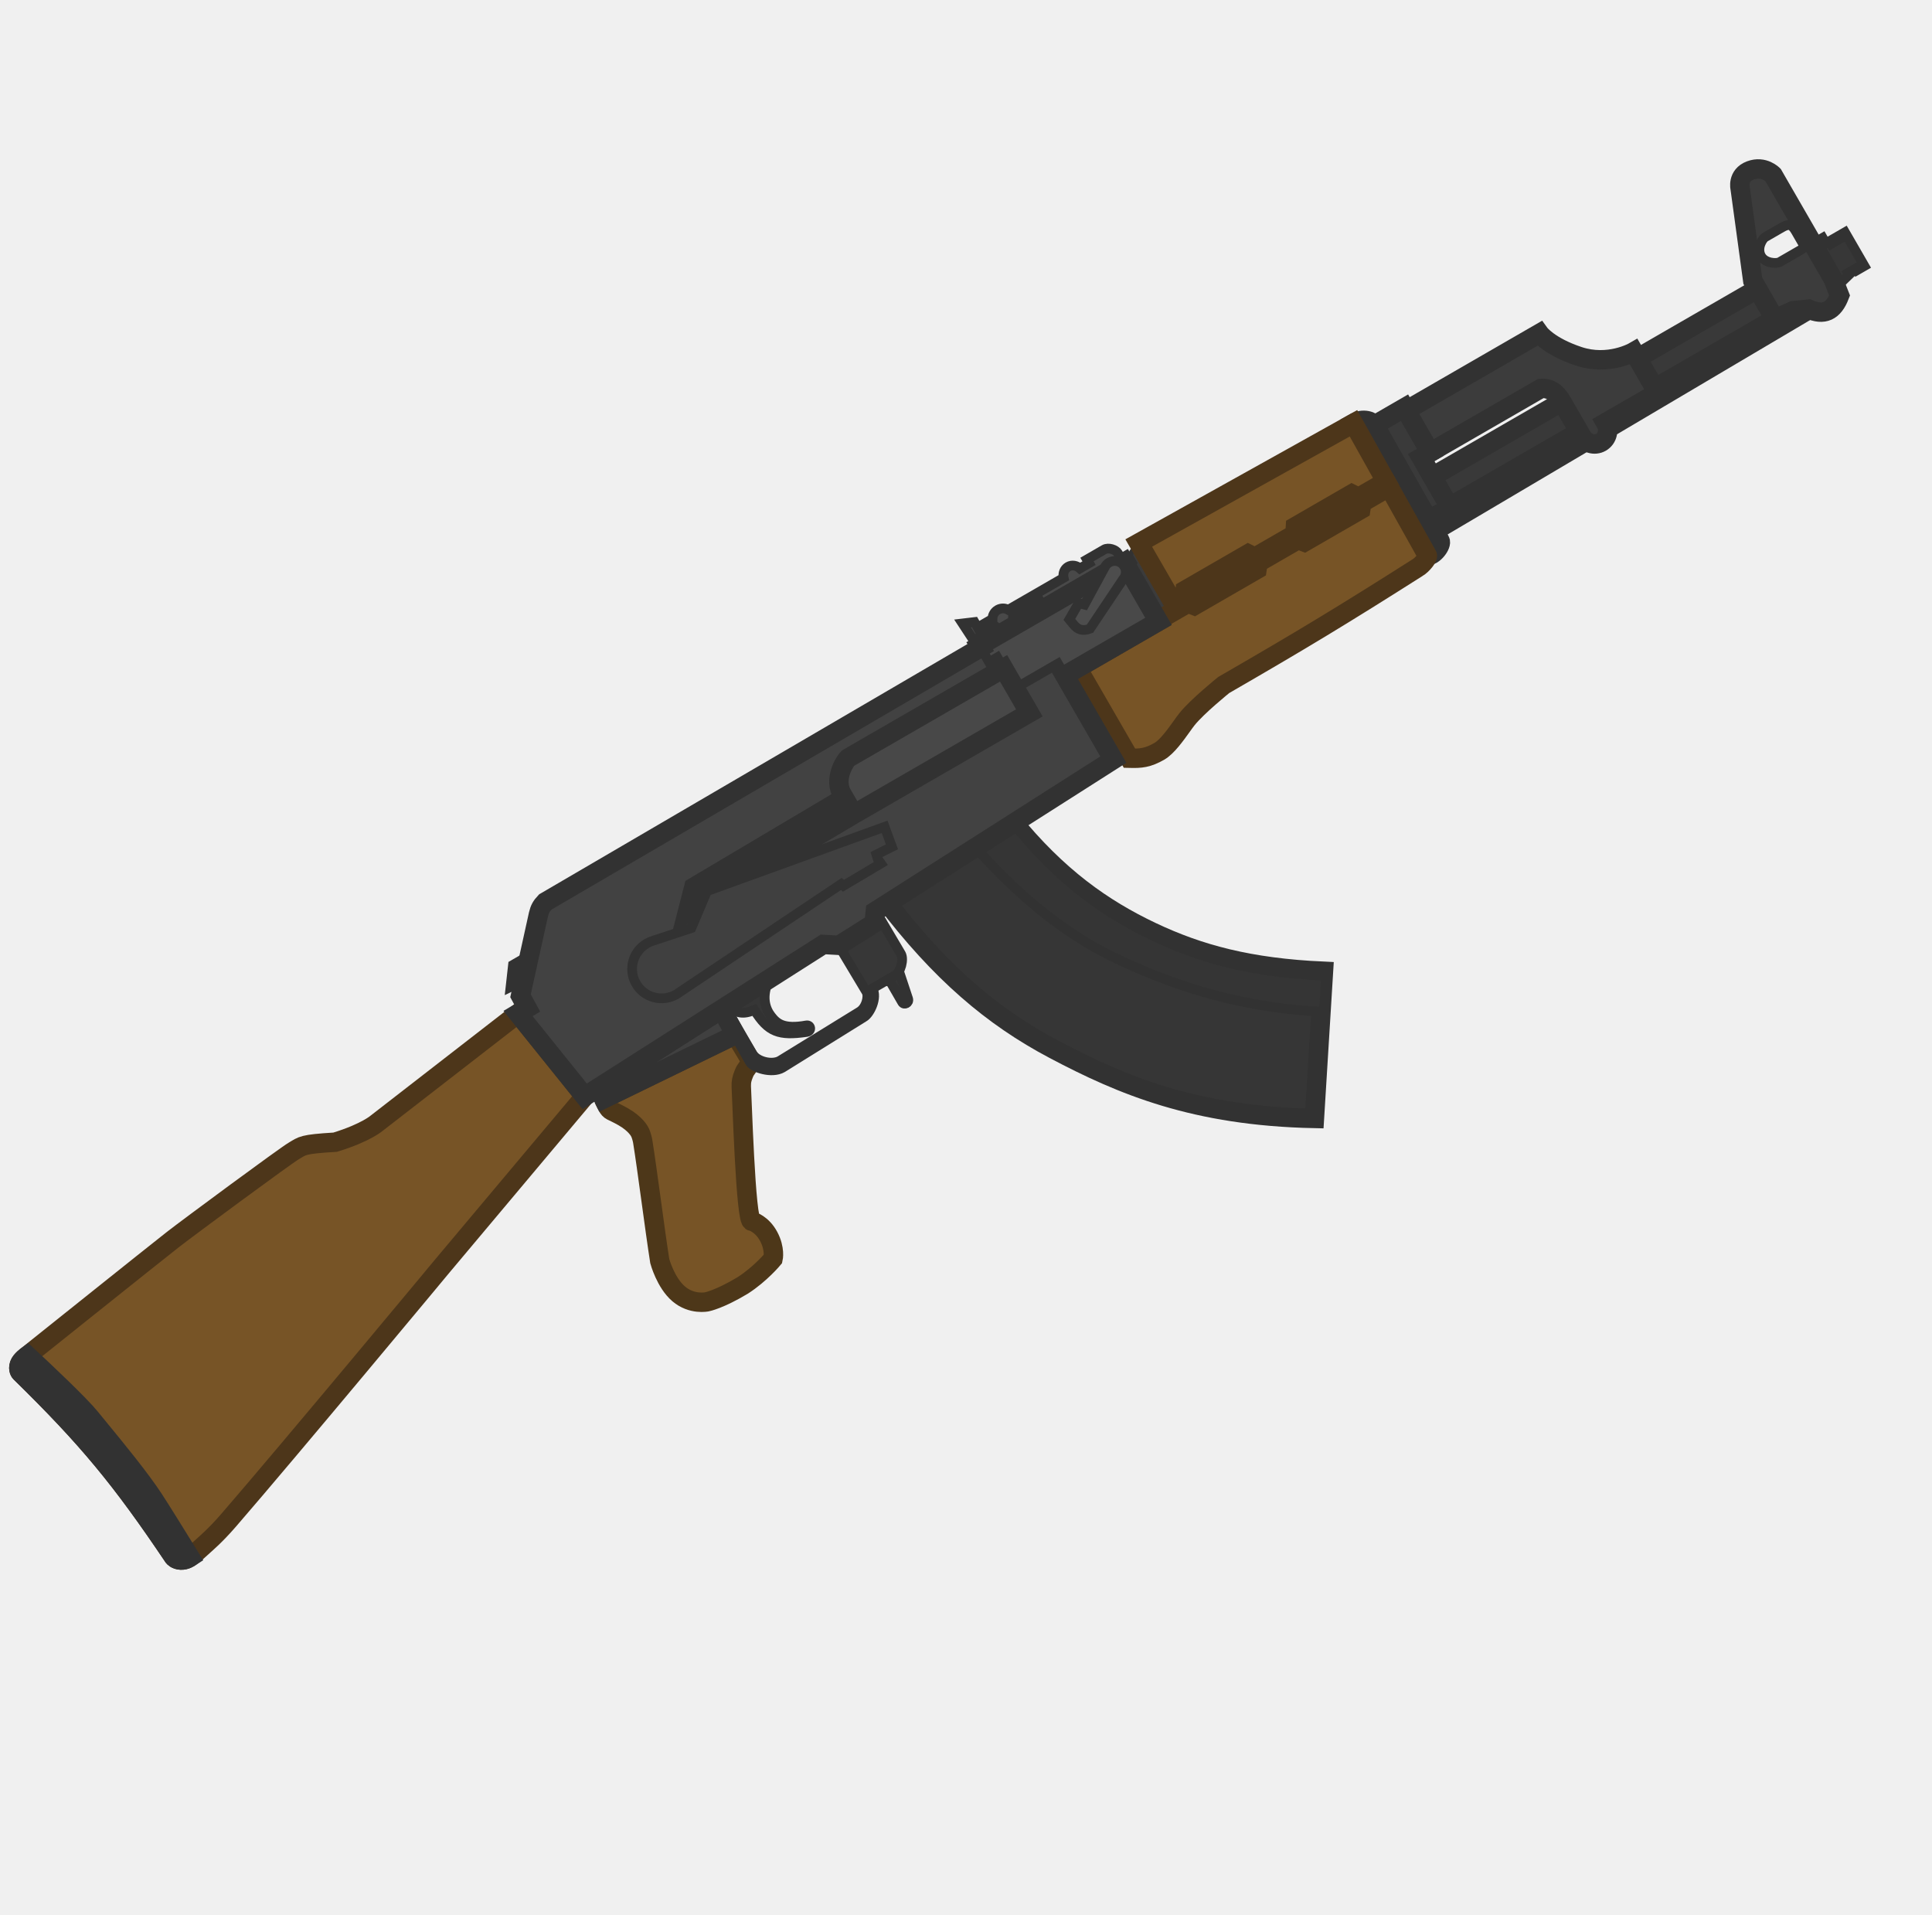
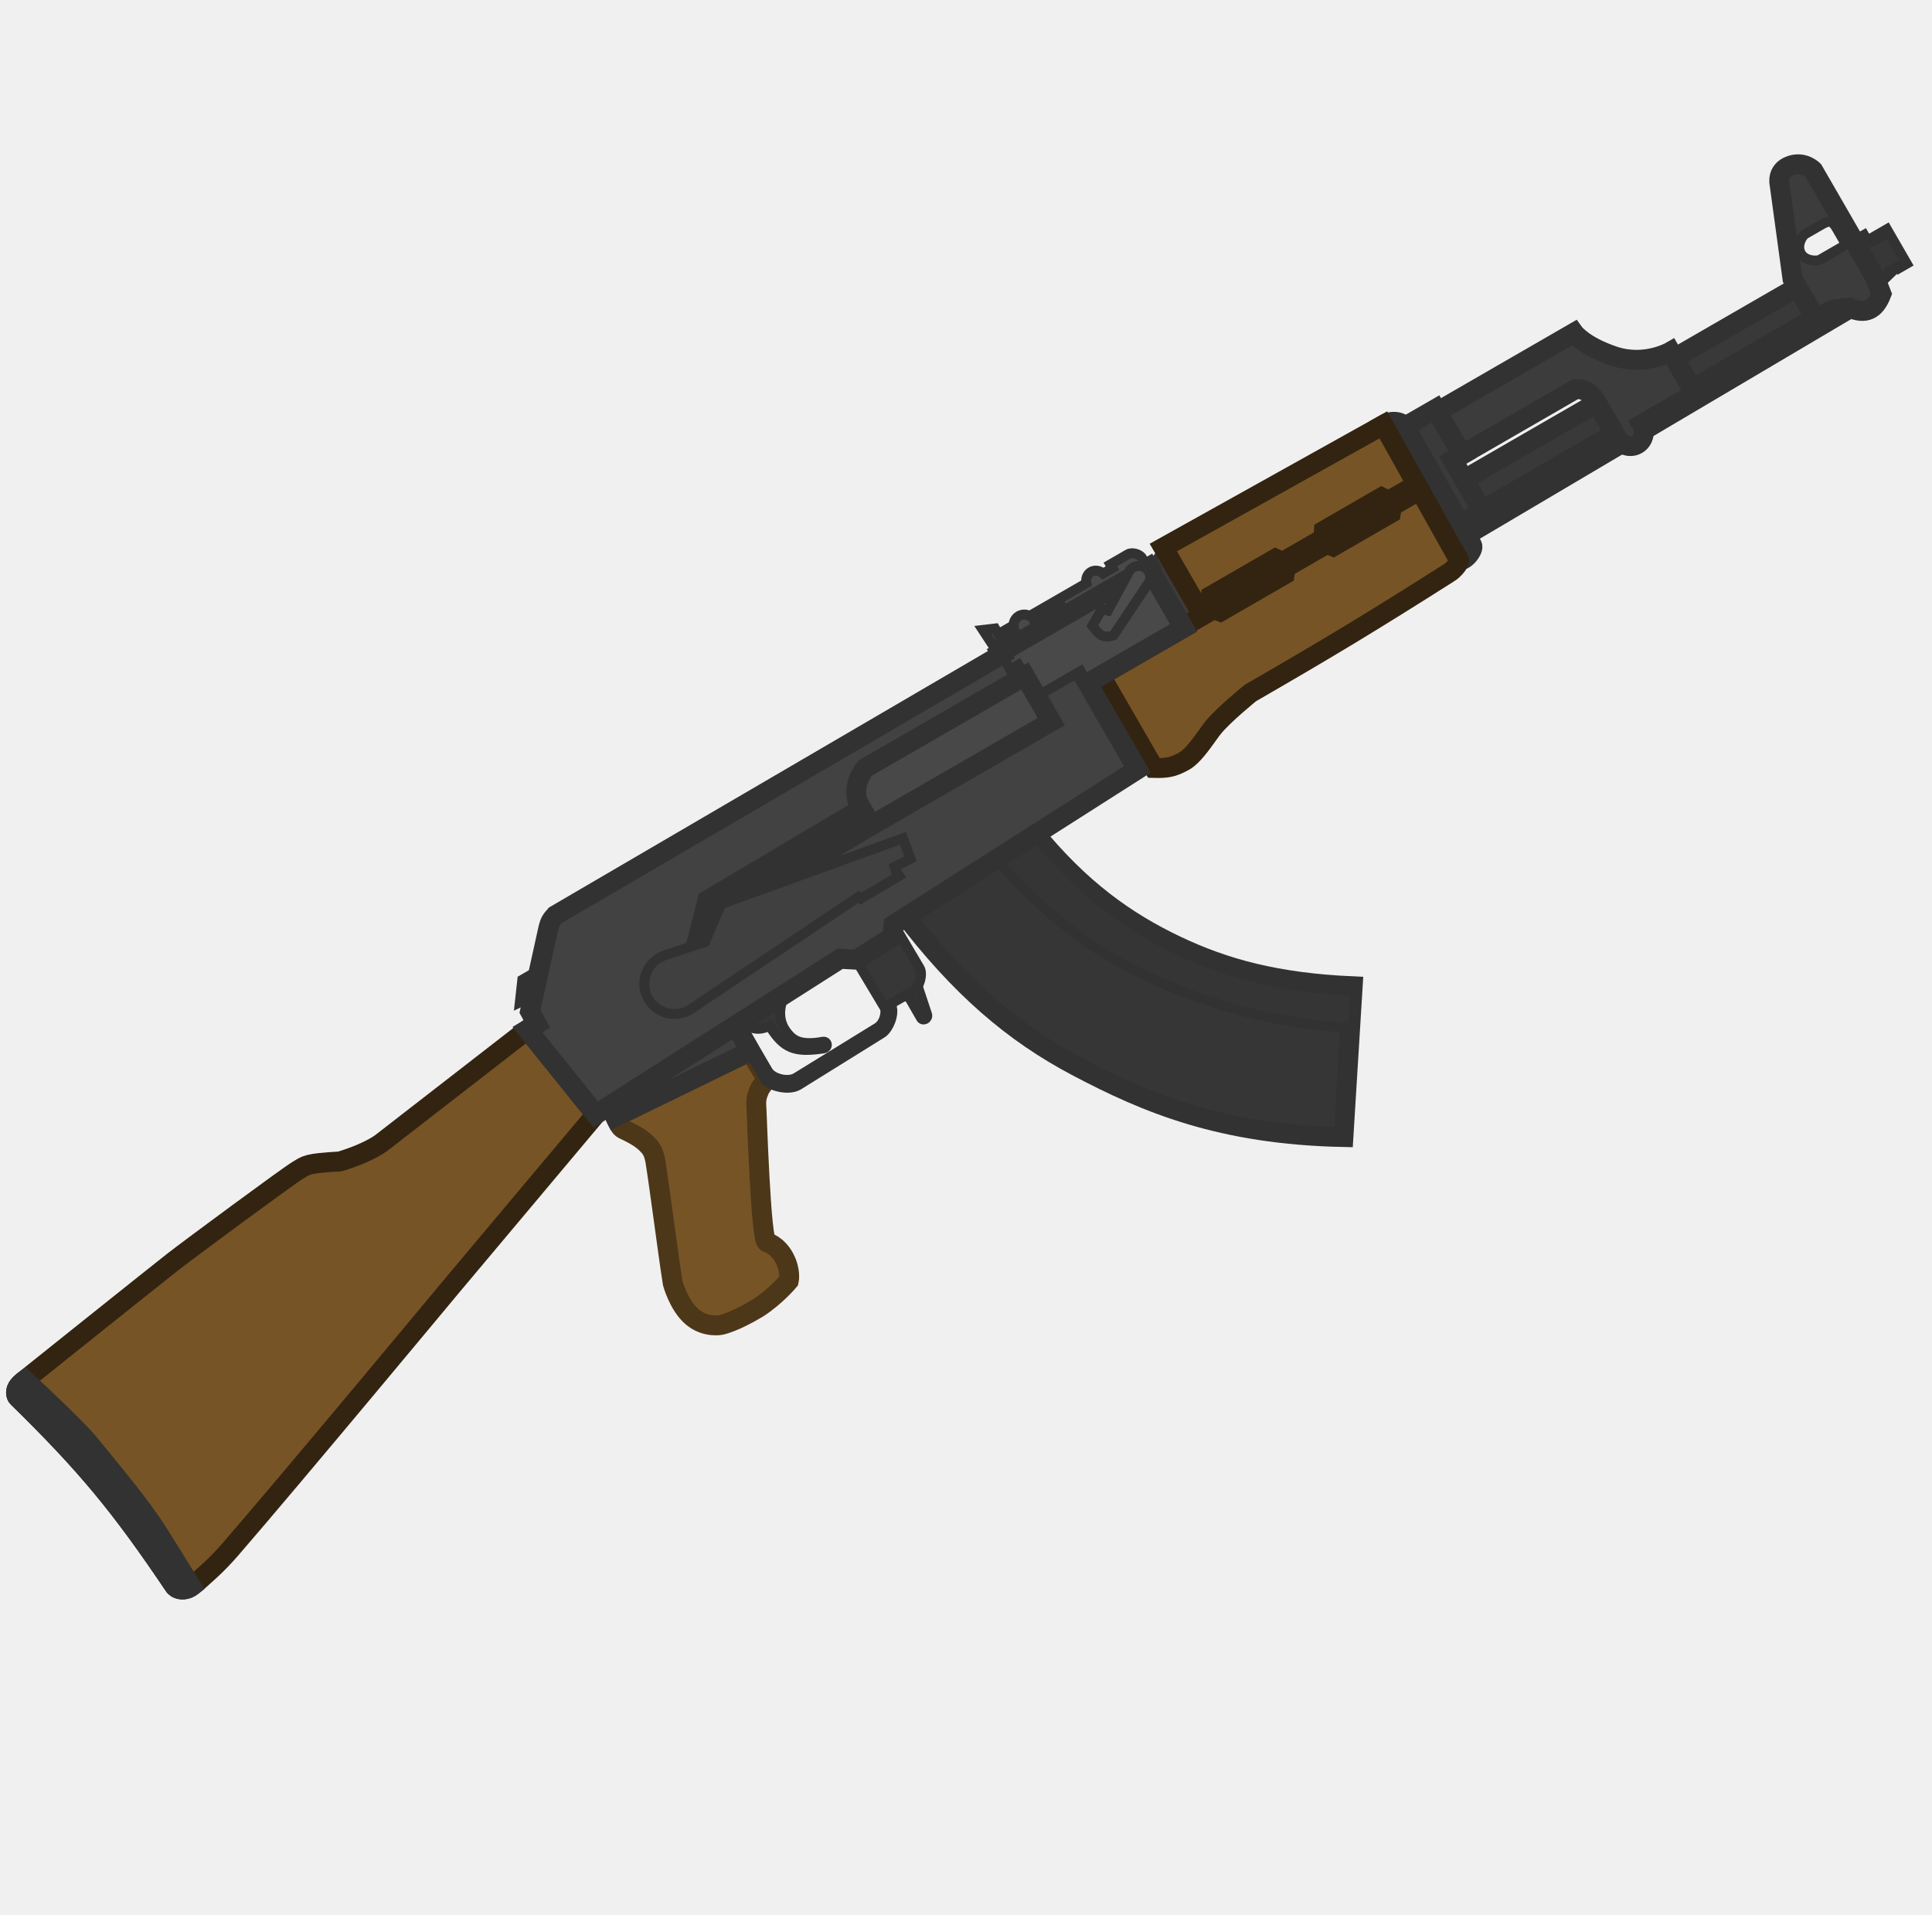
<svg xmlns="http://www.w3.org/2000/svg" width="111" height="110" viewBox="0 0 111 110" fill="none">
  <g clip-path="url(#clip0_619_1191)">
-     <path d="M34.882 63.536C34.792 63.38 34.682 63.129 34.682 63.129L42.243 59.449C42.243 59.449 42.991 60.694 43.051 60.799C43.112 60.904 43.126 60.978 43.066 61.111C42.923 61.433 42.865 61.367 42.736 61.686C42.606 62.005 42.588 62.154 42.589 62.398C42.616 62.626 42.838 70.374 43.204 70.163C43.204 70.163 43.779 70.319 44.163 71.039C44.547 71.758 44.415 72.322 44.415 72.322C44.415 72.322 43.697 73.19 42.681 73.846C41.337 74.656 40.615 74.794 40.615 74.794C40.615 74.794 39.748 74.982 38.992 74.337C38.237 73.693 37.906 72.455 37.906 72.455C37.624 70.668 37.177 67.116 36.924 65.564C36.924 65.564 36.863 65.216 36.742 65.007C36.742 65.007 36.522 64.566 35.798 64.157C35.075 63.749 35.078 63.876 34.882 63.536Z" fill="#775426" />
-     <path d="M34.682 63.129C34.682 63.129 34.792 63.38 34.882 63.536M34.682 63.129L34.882 63.536M34.682 63.129L42.243 59.449C42.243 59.449 42.991 60.694 43.051 60.799C43.112 60.904 43.126 60.978 43.066 61.111C42.923 61.433 42.865 61.367 42.736 61.686C42.606 62.005 42.588 62.154 42.589 62.398C42.616 62.626 42.838 70.374 43.204 70.163C43.204 70.163 43.779 70.319 44.163 71.039C44.547 71.758 44.415 72.322 44.415 72.322C44.415 72.322 43.697 73.19 42.681 73.846C41.337 74.656 40.615 74.794 40.615 74.794C40.615 74.794 39.748 74.982 38.992 74.337C38.237 73.693 37.906 72.455 37.906 72.455C37.624 70.668 37.177 67.116 36.924 65.564C36.924 65.564 36.863 65.216 36.742 65.007C36.742 65.007 36.522 64.566 35.798 64.157C35.075 63.749 35.078 63.876 34.882 63.536" stroke="#4D3719" stroke-width="1.116" stroke-miterlimit="3.994" />
-     <path d="M59.139 40.959L49.049 46.784L48.325 45.53C47.901 44.554 48.668 43.589 48.72 43.559L57.66 38.398L59.139 40.959Z" fill="#484848" />
-     <path d="M78.971 24.421L80.429 26.994L82.067 29.882L83.312 29.163L81.652 26.288L82.175 25.986L80.696 23.424L78.971 24.421Z" fill="#3A3A3A" stroke="#323232" stroke-width="1.116" stroke-miterlimit="3.994" />
-     <path d="M50.834 51.678C54.027 55.879 57.022 58.418 60.551 60.284C64.472 62.358 68.64 64.118 75.518 64.259L76.038 55.804C71.781 55.613 68.883 54.827 66.152 53.53C63.383 52.215 60.765 50.395 58.073 47.067L50.834 51.678Z" fill="#363636" stroke="#323232" stroke-width="1.116" stroke-miterlimit="3.994" />
-     <path d="M76.063 58.138C71.375 57.908 67.748 56.737 64.442 55.217C61.37 53.804 58.704 51.665 56.044 48.689L58.21 47.309C60.907 50.65 63.53 52.475 66.305 53.793C69.035 55.09 71.933 55.876 76.191 56.066L76.063 58.138Z" fill="#353535" stroke="#323232" stroke-width="0.558" stroke-miterlimit="3.994" />
-     <path d="M41.757 57.789L44.209 56.228C43.71 57.261 43.978 57.965 44.298 58.378C44.618 58.792 45.004 59.155 46.329 58.913C46.581 58.867 46.659 59.245 46.338 59.291C44.757 59.52 44.14 59.31 43.341 58.024C42.707 58.298 42.344 58.229 41.757 57.789Z" fill="#363636" stroke="#323232" stroke-width="0.558" stroke-miterlimit="3.994" />
-     <path d="M47.914 53.87L50.308 52.344L51.761 54.803C51.943 55.116 51.744 55.858 51.43 56.04L50.123 56.794C50.425 57.317 49.98 58.236 49.64 58.432L44.947 61.351C44.346 61.698 43.27 61.343 43.089 61.03L41.389 58.026L41.67 57.847L43.221 60.535C43.493 61.005 44.37 61.196 44.814 60.94L49.365 58.138C49.784 57.896 49.919 57.226 49.783 56.99L47.914 53.87Z" fill="#373737" stroke="#323232" stroke-width="0.558" stroke-miterlimit="3.994" />
-     <path d="M9.977 89.452C6.958 84.96 5.039 82.635 1.173 78.852C1.173 78.852 1.015 78.699 1.119 78.395C1.201 78.154 1.562 77.895 1.562 77.895C1.562 77.895 9.071 71.887 9.937 71.213C10.826 70.52 16.396 66.403 16.892 66.117C17.389 65.83 17.336 65.738 19.256 65.623C21.062 65.069 21.677 64.504 21.677 64.504L29.766 58.231L33.594 62.991L25.416 72.731C25.416 72.731 16.662 83.271 13.124 87.356C12.36 88.238 11.803 88.699 11.67 88.823C11.081 89.372 10.898 89.478 10.898 89.478C10.898 89.478 10.678 89.64 10.393 89.63C10.109 89.62 9.977 89.452 9.977 89.452Z" fill="#775426" stroke="#4D361A" stroke-width="1.116" stroke-miterlimit="3.994" />
-     <path d="M1.172 78.853C5.038 82.636 6.957 84.961 9.975 89.453C9.975 89.453 10.107 89.621 10.392 89.631C10.676 89.641 10.896 89.479 10.896 89.479C10.896 89.479 10.901 89.476 10.912 89.469C10.094 88.145 9.242 86.774 8.83 86.141C8.066 84.967 6.647 83.239 5.701 82.086C5.504 81.847 5.327 81.632 5.182 81.452C4.578 80.707 2.639 78.876 1.575 77.885C1.575 77.885 1.199 78.155 1.117 78.396C1.014 78.7 1.172 78.853 1.172 78.853Z" fill="#3C3C3C" stroke="#323232" stroke-width="1.12" stroke-miterlimit="3.994" />
-     <path d="M30.416 54.893L30.098 56.335L29.333 56.703L29.474 55.437L30.416 54.893Z" fill="#404040" stroke="#323232" stroke-width="0.558" stroke-miterlimit="3.994" />
-     <path d="M61.172 38.808L61.904 38.385L64.892 43.56L63.949 43.617L61.172 38.808Z" fill="#3B3B3B" stroke="#323232" stroke-width="0.558" stroke-miterlimit="3.994" />
-     <path d="M65.543 31.408C65.217 31.387 64.833 31.748 64.984 32.009L65.165 32.323L64.747 32.564L66.407 35.44L67.504 34.806L65.543 31.408Z" fill="#3B3B3B" />
-     <path d="M65.561 31.407L65.682 31.338L65.644 31.273L65.57 31.268L65.561 31.407ZM65.183 32.323L65.253 32.443L65.374 32.374L65.304 32.253L65.183 32.323ZM64.766 32.563L64.697 32.443L64.576 32.512L64.646 32.633L64.766 32.563ZM66.426 35.439L66.306 35.508L66.375 35.629L66.496 35.559L66.426 35.439ZM66.845 35.197L66.914 35.318L67.035 35.248L66.965 35.127L66.845 35.197ZM66.844 35.197L66.775 35.076L66.654 35.146L66.724 35.267L66.844 35.197ZM67.523 34.805L67.593 34.926L67.713 34.856L67.644 34.736L67.523 34.805ZM65.123 31.939C65.094 31.89 65.102 31.803 65.203 31.7C65.299 31.601 65.439 31.539 65.552 31.547L65.57 31.268C65.357 31.255 65.142 31.363 65.003 31.505C64.868 31.642 64.759 31.866 64.881 32.078L65.123 31.939ZM65.304 32.253L65.123 31.939L64.881 32.078L65.063 32.392L65.304 32.253ZM64.836 32.684L65.253 32.443L65.114 32.202L64.697 32.443L64.836 32.684ZM66.547 35.369L64.887 32.494L64.646 32.633L66.306 35.508L66.547 35.369ZM66.775 35.076L66.357 35.318L66.496 35.559L66.914 35.318L66.775 35.076ZM66.724 35.267L66.724 35.267L66.965 35.127L66.965 35.127L66.724 35.267ZM67.453 34.685L66.775 35.076L66.914 35.318L67.593 34.926L67.453 34.685ZM65.44 31.477L67.402 34.875L67.644 34.736L65.682 31.338L65.44 31.477Z" fill="#323232" />
-     <path fill-rule="evenodd" clip-rule="evenodd" d="M39.862 50.972L48.505 45.843L49.049 46.783L39.478 52.465L39.862 50.972Z" fill="#202020" />
-     <path d="M34.367 62.501L41.457 57.984L42.245 59.449L34.685 63.13L34.367 62.501Z" fill="#404040" stroke="#323232" stroke-width="1.116" stroke-miterlimit="3.994" />
-     <rect x="52.113" y="47.505" width="11.59" height="2.291" rx="0.418" transform="rotate(-32.6 52.1133 47.5049)" fill="#363636" stroke="#323232" stroke-width="0.279" stroke-miterlimit="3.994" />
-     <path d="M50.907 56.343L51.172 56.433L51.836 57.583C51.942 57.766 52.245 57.627 52.176 57.387L51.65 55.8C51.588 55.906 51.514 55.992 51.432 56.039L50.907 56.343Z" fill="#353535" stroke="#323232" stroke-width="0.558" stroke-miterlimit="3.994" />
-     <path d="M82.734 31.063C82.87 31.298 82.33 31.993 82.001 31.905L77.759 24.317C78.334 23.985 78.848 24.211 78.969 24.42L82.734 31.063Z" fill="#3B3B3B" stroke="#323232" stroke-width="1.116" stroke-miterlimit="3.994" />
-     <path d="M100.974 16.596L82.285 27.386L83.281 29.111L102.184 18.197L101.819 18.059L100.974 16.596Z" fill="#393939" stroke="#323232" stroke-width="1.116" stroke-miterlimit="3.994" />
-     <path d="M105.5 16.495L106.226 15.793L106.166 15.689L106.636 15.417L106.696 15.522L107.115 15.28L105.998 13.346L105.58 13.588L105.67 13.744L105.2 14.016L105.109 13.859L104.9 13.98L104.719 13.666L104.144 13.998L105.321 16.037L105.5 16.495Z" fill="#373737" stroke="#323232" stroke-width="0.558" />
-     <path d="M82.557 30.745L104.292 17.891C104.173 17.861 104.047 17.817 103.913 17.758L103.487 17.803L82.318 30.323L82.557 30.745Z" fill="#383838" stroke="#323232" stroke-width="0.558" stroke-miterlimit="3.994" />
-     <path d="M80.787 23.581L82.175 25.986L88.527 22.319C89.025 22.275 89.419 22.536 89.736 23.084L90.883 25.071C91.116 25.475 91.61 25.627 91.985 25.41C92.361 25.194 92.476 24.691 92.242 24.286L95.222 22.566L93.864 20.213C93.864 20.213 92.426 21.043 90.701 20.471C88.977 19.898 88.446 19.159 88.446 19.159L80.787 23.581Z" fill="#3C3C3C" stroke="#323232" stroke-width="1.116" stroke-miterlimit="3.994" />
-     <path fill-rule="evenodd" clip-rule="evenodd" d="M99.979 10.828L100.703 16.126L101.82 18.06L102.221 18.212L103.024 17.852L103.911 17.759C104.8 18.151 105.342 17.881 105.69 16.976L105.322 16.038L101.867 10.052C101.867 10.052 101.34 9.502 100.566 9.792C99.793 10.082 99.979 10.828 99.979 10.828ZM102.248 15.059L103.451 14.365C103.66 14.244 103.667 14.136 103.561 13.953L103.184 13.299C102.942 12.881 102.777 12.837 102.359 13.078L101.418 13.622C101.261 13.712 100.916 14.26 101.18 14.718C101.429 15.149 102.091 15.15 102.248 15.059Z" fill="#3C3C3C" />
-     <path d="M39.481 52.465L49.052 46.783L59.141 40.958L58.326 39.547L60.783 38.128L63.968 43.643L50.294 52.353L50.225 53.041L48.206 54.312L47.3 54.261L33.595 62.991L29.767 58.231L30.292 57.919L29.908 57.209L30.939 52.536C31.016 52.225 31.098 52.068 31.329 51.823L56.347 37.204L56.83 38.041L57.3 37.769L57.662 38.397L48.723 43.558C48.671 43.588 47.904 44.553 48.327 45.529L48.508 45.842L39.865 50.972L39.481 52.465Z" fill="#424242" />
-     <path d="M65.424 31.198L77.762 24.319L79.633 27.665L78.058 28.574L77.668 28.381L74.427 30.252L74.399 30.687L72.099 32.015L71.709 31.822L68.101 33.904L68.073 34.339L67.446 34.701L65.424 31.198Z" fill="#775426" stroke="#4D361A" stroke-width="1.116" stroke-miterlimit="3.994" />
-     <path fill-rule="evenodd" clip-rule="evenodd" d="M99.979 10.828L100.703 16.126L101.82 18.06L102.221 18.212L103.024 17.852L103.911 17.759C104.8 18.151 105.342 17.881 105.69 16.976L105.322 16.038L101.867 10.052C101.867 10.052 101.34 9.502 100.566 9.792C99.793 10.082 99.979 10.828 99.979 10.828Z" stroke="#323232" stroke-width="1.116" />
-     <path fill-rule="evenodd" clip-rule="evenodd" d="M102.247 15.059L103.45 14.365C103.659 14.244 103.666 14.136 103.56 13.953L103.183 13.299C102.941 12.881 102.776 12.837 102.358 13.079L101.417 13.622C101.26 13.712 100.915 14.26 101.179 14.718C101.428 15.149 102.09 15.15 102.247 15.059Z" stroke="#323232" stroke-width="0.558" />
-     <path d="M61.905 38.386L66.558 35.7L66.528 35.648L68.253 34.652L68.613 34.792L72.22 32.71L72.278 32.328L74.578 31L74.938 31.14L78.18 29.269L78.238 28.887L79.806 27.981L82.002 31.906C82.063 32.011 81.724 32.45 81.437 32.616C77.145 35.344 74.724 36.806 70.307 39.356C70.307 39.356 68.785 40.583 68.198 41.318C68.117 41.419 68.016 41.56 67.901 41.721C67.543 42.221 67.052 42.908 66.614 43.161C65.934 43.553 65.539 43.578 64.893 43.562L61.905 38.386Z" fill="#775426" stroke="#4D361A" stroke-width="1.116" stroke-miterlimit="3.994" />
-     <path fill-rule="evenodd" clip-rule="evenodd" d="M61.109 33.199L57.926 35.036C57.746 34.932 57.516 34.925 57.323 35.036C57.129 35.148 57.021 35.351 57.021 35.559L56.167 36.052L55.986 35.739L55.301 35.82L55.881 36.705L56.099 36.719L57.266 36.045C57.419 36.158 57.621 36.194 57.807 36.135L57.773 36.24L56.284 37.1L56.827 38.041L57.297 37.769L58.324 39.547L60.781 38.128L61.173 38.808L66.558 35.699L64.596 32.301L64.543 32.331L64.227 31.782C64.106 31.573 63.678 31.437 63.443 31.572L62.45 32.146L62.571 32.355L62.046 32.658C61.854 32.484 61.582 32.438 61.366 32.562C61.15 32.687 61.054 32.946 61.109 33.199ZM58.226 35.609L60.019 34.455L58.224 35.492C58.229 35.531 58.229 35.57 58.226 35.609Z" fill="#494949" stroke="#323232" stroke-width="0.558" stroke-miterlimit="3.994" />
-     <path fill-rule="evenodd" clip-rule="evenodd" d="M64.596 32.301L56.284 37.1L56.345 37.205L31.327 51.823C31.096 52.068 31.014 52.225 30.937 52.536L29.906 57.209L30.29 57.919L29.764 58.231L33.593 62.991L47.298 54.261L48.203 54.312L50.223 53.041L50.292 52.353L63.965 43.643L61.174 38.808L66.558 35.699L64.596 32.301ZM39.479 52.465L49.05 46.783L59.139 40.958L57.66 38.397L48.721 43.558C48.669 43.588 47.902 44.553 48.325 45.529L48.506 45.842L39.862 50.972L39.479 52.465Z" stroke="#323232" stroke-width="1.116" stroke-miterlimit="3.994" />
-     <path d="M40.62 51.198L39.72 53.321L37.509 54.053C37.391 54.09 37.275 54.14 37.163 54.205C36.355 54.672 36.078 55.705 36.544 56.514C37.011 57.322 38.045 57.599 38.853 57.132C38.919 57.095 38.982 57.052 39.04 57.008L48.33 50.79L48.458 50.89L50.612 49.611L50.433 49.357L50.352 49.1L51.245 48.654L50.824 47.503L40.62 51.198Z" fill="#404040" />
-     <path d="M40.62 51.198L39.72 53.321L37.509 54.053C37.391 54.09 37.275 54.14 37.163 54.205C36.355 54.672 36.078 55.705 36.544 56.514C37.011 57.322 38.045 57.599 38.853 57.132C38.919 57.095 38.982 57.052 39.04 57.008L48.335 50.787L48.458 50.89L50.612 49.611L50.433 49.356L50.352 49.1L51.245 48.654L50.824 47.503L40.62 51.198Z" stroke="#323232" stroke-width="0.558" stroke-miterlimit="3.994" />
-     <path d="M64.529 33.274C64.699 33.076 64.734 32.784 64.596 32.545C64.421 32.242 64.034 32.138 63.73 32.313C63.625 32.374 63.544 32.46 63.49 32.559L62.307 34.738L61.977 34.65L61.439 35.588L61.672 35.871C61.921 36.181 62.183 36.273 62.62 36.125L64.529 33.274Z" fill="#4D4D4D" stroke="#323232" stroke-width="0.558" stroke-miterlimit="3.994" />
+     <path d="M35.553 64.587C35.46 64.426 35.348 64.17 35.348 64.17L43.094 60.399C43.094 60.399 43.86 61.675 43.922 61.782C43.984 61.89 43.998 61.966 43.938 62.103C43.791 62.432 43.732 62.364 43.599 62.691C43.466 63.018 43.448 63.171 43.449 63.42C43.477 63.654 43.704 71.593 44.079 71.376C44.079 71.376 44.667 71.536 45.061 72.273C45.454 73.01 45.32 73.588 45.32 73.588C45.32 73.588 44.583 74.477 43.543 75.149C42.166 75.98 41.426 76.121 41.426 76.121C41.426 76.121 40.538 76.313 39.764 75.653C38.99 74.993 38.651 73.725 38.651 73.725C38.362 71.894 37.904 68.254 37.645 66.664C37.645 66.664 37.582 66.308 37.458 66.094C37.458 66.094 37.233 65.641 36.492 65.223C35.751 64.805 35.754 64.935 35.553 64.587Z" fill="#775426" />
+     <path d="M35.348 64.17C35.348 64.17 35.46 64.426 35.553 64.587M35.348 64.17L35.553 64.587M35.348 64.17L43.094 60.399C43.094 60.399 43.86 61.675 43.922 61.782C43.984 61.89 43.998 61.966 43.938 62.103C43.791 62.432 43.732 62.364 43.599 62.691C43.466 63.018 43.448 63.171 43.449 63.42C43.477 63.654 43.704 71.593 44.079 71.376C44.079 71.376 44.667 71.536 45.061 72.273C45.454 73.01 45.32 73.588 45.32 73.588C45.32 73.588 44.583 74.477 43.543 75.149C42.166 75.98 41.426 76.121 41.426 76.121C41.426 76.121 40.538 76.313 39.764 75.653C38.99 74.993 38.651 73.725 38.651 73.725C38.362 71.894 37.904 68.254 37.645 66.664C37.645 66.664 37.582 66.308 37.458 66.094C37.458 66.094 37.233 65.641 36.492 65.223C35.751 64.805 35.754 64.935 35.553 64.587" stroke="#4D3719" stroke-width="1.143" stroke-miterlimit="3.994" />
+     <path d="M60.399 41.457L50.062 47.425L49.32 46.14C48.886 45.141 49.672 44.151 49.725 44.12L58.884 38.833L60.399 41.457Z" fill="#484848" />
+     <path d="M80.718 24.513L82.212 27.149L83.89 30.108L85.166 29.372L83.465 26.426L84.001 26.117L82.485 23.492L80.718 24.513Z" fill="#3A3A3A" stroke="#323232" stroke-width="1.143" stroke-miterlimit="3.994" />
+     <path d="M51.895 52.439C55.166 56.742 58.235 59.344 61.85 61.256C65.868 63.38 70.138 65.183 77.184 65.328L77.717 56.666C73.355 56.47 70.386 55.665 67.589 54.337C64.751 52.989 62.069 51.124 59.312 47.715L51.895 52.439Z" fill="#363636" stroke="#323232" stroke-width="1.143" stroke-miterlimit="3.994" />
+     <path d="M77.739 59.059C72.936 58.823 69.22 57.623 65.833 56.066C62.685 54.618 59.954 52.427 57.229 49.378L59.448 47.964C62.211 51.387 64.898 53.256 67.741 54.607C70.539 55.936 73.508 56.741 77.87 56.936L77.739 59.059Z" fill="#353535" stroke="#323232" stroke-width="0.571" stroke-miterlimit="3.994" />
+     <path d="M42.594 58.7L45.106 57.1C44.595 58.158 44.87 58.88 45.197 59.303C45.526 59.727 45.921 60.099 47.278 59.852C47.536 59.804 47.617 60.191 47.288 60.239C45.668 60.473 45.035 60.258 44.217 58.941C43.568 59.222 43.196 59.151 42.594 58.7Z" fill="#363636" stroke="#323232" stroke-width="0.571" stroke-miterlimit="3.994" />
+     <path d="M48.902 54.683L51.355 53.121L52.844 55.639C53.03 55.961 52.826 56.721 52.505 56.907L51.166 57.68C51.475 58.215 51.019 59.157 50.671 59.358L45.863 62.348C45.247 62.703 44.145 62.34 43.959 62.019L42.218 58.941L42.505 58.758L44.095 61.512C44.373 61.994 45.272 62.19 45.727 61.927L50.389 59.056C50.818 58.809 50.957 58.122 50.818 57.881L48.902 54.683Z" fill="#373737" stroke="#323232" stroke-width="0.571" stroke-miterlimit="3.994" />
+     <path d="M10.031 91.14C6.939 86.537 4.973 84.155 1.012 80.279C1.012 80.279 0.85 80.123 0.956 79.812C1.04 79.565 1.41 79.3 1.41 79.3C1.41 79.3 9.104 73.144 9.99 72.454C10.902 71.744 16.608 67.526 17.116 67.233C17.625 66.939 17.571 66.845 19.538 66.727C21.388 66.159 22.018 65.581 22.018 65.581L30.305 59.154L34.227 64.031L25.849 74.009C25.849 74.009 16.88 84.807 13.255 88.993C12.473 89.896 11.902 90.368 11.766 90.495C11.162 91.058 10.975 91.166 10.975 91.166C10.975 91.166 10.749 91.332 10.458 91.322C10.166 91.312 10.031 91.14 10.031 91.14Z" fill="#775426" stroke="#332411" stroke-width="1.143" stroke-miterlimit="3.994" />
+     <path d="M1.014 80.279C4.974 84.155 6.94 86.537 10.033 91.139C10.033 91.139 10.168 91.311 10.46 91.321C10.77 91.332 10.992 91.156 10.992 91.156C10.155 89.799 9.282 88.395 8.86 87.746C8.076 86.543 6.623 84.773 5.654 83.592C5.452 83.346 5.271 83.126 5.122 82.942C4.503 82.179 2.517 80.303 1.426 79.288C1.426 79.288 1.042 79.565 0.958 79.811C0.852 80.123 1.014 80.279 1.014 80.279Z" fill="#3C3C3C" stroke="#323232" stroke-width="1.143" stroke-miterlimit="3.994" />
+     <path d="M30.974 55.733L30.648 57.21L29.866 57.587L30.009 56.29L30.974 55.733Z" fill="#404040" stroke="#323232" stroke-width="0.571" stroke-miterlimit="3.994" />
+     <path d="M62.486 39.254L63.236 38.821L66.297 44.123L65.331 44.181L62.486 39.254Z" fill="#3B3B3B" stroke="#323232" stroke-width="0.571" stroke-miterlimit="3.994" />
+     <path d="M66.961 31.67C66.627 31.649 66.234 32.019 66.389 32.286L66.574 32.608L66.146 32.855L67.847 35.801L68.971 35.152L66.961 31.67Z" fill="#3B3B3B" />
+     <path d="M66.39 32.286L66.514 32.215L66.39 32.286ZM66.963 31.67L67.087 31.598L67.048 31.532L66.972 31.527L66.963 31.67ZM66.577 32.609L66.648 32.732L66.772 32.661L66.7 32.537L66.577 32.609ZM66.15 32.855L66.079 32.731L65.955 32.802L66.027 32.926L66.15 32.855ZM67.851 35.8L67.728 35.872L67.799 35.995L67.923 35.924L67.851 35.8ZM68.28 35.553L68.351 35.677L68.475 35.605L68.403 35.482L68.28 35.553ZM68.279 35.552L68.207 35.428L68.084 35.499L68.155 35.623L68.279 35.552ZM68.973 35.151L69.044 35.275L69.168 35.203L69.097 35.08L68.973 35.151ZM66.514 32.215C66.485 32.164 66.492 32.075 66.596 31.969C66.695 31.868 66.838 31.805 66.954 31.812L66.972 31.527C66.754 31.513 66.534 31.624 66.391 31.769C66.253 31.91 66.141 32.14 66.267 32.357L66.514 32.215ZM66.7 32.537L66.514 32.215L66.267 32.357L66.453 32.68L66.7 32.537ZM66.222 32.978L66.648 32.732L66.505 32.485L66.079 32.731L66.222 32.978ZM67.975 35.729L66.274 32.783L66.027 32.926L67.728 35.872L67.975 35.729ZM68.208 35.429L67.78 35.677L67.923 35.924L68.351 35.677L68.208 35.429ZM68.155 35.623L68.156 35.624L68.403 35.482L68.403 35.48L68.155 35.623ZM68.901 35.027L68.207 35.428L68.35 35.675L69.044 35.275L68.901 35.027ZM66.839 31.741L68.849 35.222L69.097 35.08L67.087 31.598L66.839 31.741Z" fill="#323232" />
+     <path fill-rule="evenodd" clip-rule="evenodd" d="M40.652 51.715L49.507 46.459L50.064 47.423L40.258 53.244L40.652 51.715Z" fill="#202020" />
+     <path d="M35.02 63.526L42.285 58.899L43.092 60.399L35.347 64.17L35.02 63.526Z" fill="#404040" stroke="#323232" stroke-width="1.143" stroke-miterlimit="3.994" />
+     <rect x="53.201" y="48.163" width="11.874" height="2.347" rx="0.429" transform="rotate(-32.6 53.2012 48.1631)" fill="#363636" stroke="#323232" stroke-width="0.286" stroke-miterlimit="3.994" />
+     <path d="M51.964 57.218L52.237 57.311L52.917 58.489C53.025 58.676 53.335 58.533 53.265 58.288L52.726 56.662C52.663 56.771 52.587 56.858 52.503 56.907L51.964 57.218Z" fill="#353535" stroke="#323232" stroke-width="0.571" stroke-miterlimit="3.994" />
+     <path d="M84.576 31.319C84.715 31.56 84.162 32.272 83.824 32.181L79.478 24.407C80.067 24.067 80.594 24.298 80.718 24.513L84.576 31.319Z" fill="#3B3B3B" stroke="#323232" stroke-width="1.143" stroke-miterlimit="3.994" />
+     <path d="M103.262 16.496L84.115 27.551L85.136 29.318L104.502 18.137L104.128 17.996L103.262 16.496Z" fill="#393939" stroke="#323232" stroke-width="1.143" stroke-miterlimit="3.994" />
+     <path d="M107.898 16.394L108.642 15.675L108.58 15.568L109.062 15.29L109.124 15.397L109.552 15.15L108.408 13.168L107.98 13.415L108.072 13.576L107.59 13.854L107.498 13.694L107.283 13.818L107.098 13.496L106.509 13.836L107.715 15.925L107.898 16.394Z" fill="#373737" stroke="#323232" stroke-width="0.571" />
+     <path d="M84.392 30.992L106.66 17.823C106.538 17.793 106.409 17.748 106.271 17.687L105.835 17.733L84.147 30.559L84.392 30.992Z" fill="#383838" stroke="#323232" stroke-width="0.571" stroke-miterlimit="3.994" />
+     <path d="M82.582 23.653L84.004 26.117L90.512 22.36C91.022 22.316 91.426 22.582 91.75 23.145L92.925 25.18C93.164 25.594 93.67 25.75 94.054 25.528C94.439 25.306 94.557 24.79 94.318 24.376L97.371 22.613L95.979 20.203C95.979 20.203 94.506 21.053 92.739 20.467C90.972 19.88 90.428 19.123 90.428 19.123L82.582 23.653Z" fill="#3C3C3C" stroke="#323232" stroke-width="1.143" stroke-miterlimit="3.994" />
+     <path fill-rule="evenodd" clip-rule="evenodd" d="M102.243 10.586L102.984 16.013L104.128 17.995L104.539 18.151L105.362 17.782L106.271 17.686C107.182 18.089 107.737 17.811 108.093 16.884L107.717 15.923L104.176 9.791C104.176 9.791 103.637 9.228 102.844 9.525C102.051 9.821 102.243 10.586 102.243 10.586ZM104.567 14.921L105.799 14.21C106.013 14.086 106.02 13.975 105.912 13.787L105.526 13.118C105.278 12.689 105.109 12.644 104.681 12.892L103.717 13.448C103.556 13.541 103.202 14.102 103.473 14.571C103.728 15.013 104.407 15.014 104.567 14.921Z" fill="#3C3C3C" />
+     <path d="M40.258 53.245L50.063 47.425L60.4 41.457L59.565 40.011L62.082 38.557L65.344 44.208L51.336 53.131L51.265 53.836L49.196 55.138L48.269 55.085L34.228 64.03L30.305 59.153L30.844 58.833L30.45 58.105L31.507 53.318C31.586 53 31.669 52.839 31.906 52.587L57.537 37.611L58.032 38.468L58.514 38.19L58.885 38.832L49.726 44.12C49.673 44.151 48.887 45.14 49.321 46.139L49.507 46.461L40.651 51.716L40.258 53.245Z" fill="#424242" />
+     <path d="M66.838 31.457L79.479 24.409L81.395 27.837L79.782 28.768L79.382 28.571L76.062 30.488L76.033 30.933L73.676 32.293L73.277 32.096L69.581 34.229L69.552 34.674L68.91 35.045L66.838 31.457Z" fill="#775426" stroke="#332411" stroke-width="1.143" stroke-miterlimit="3.994" />
+     <path fill-rule="evenodd" clip-rule="evenodd" d="M102.243 10.586L102.984 16.013L104.128 17.995L104.539 18.151L105.362 17.782L106.271 17.686C107.182 18.089 107.737 17.811 108.093 16.884L107.717 15.923L104.176 9.791C104.176 9.791 103.637 9.228 102.844 9.525C102.051 9.821 102.243 10.586 102.243 10.586Z" stroke="#323232" stroke-width="1.143" />
+     <path fill-rule="evenodd" clip-rule="evenodd" d="M104.565 14.921L105.797 14.21C106.011 14.086 106.018 13.975 105.91 13.788L105.523 13.118C105.276 12.69 105.107 12.645 104.678 12.892L103.714 13.448C103.554 13.541 103.2 14.103 103.47 14.571C103.725 15.013 104.404 15.014 104.565 14.921Z" stroke="#323232" stroke-width="0.571" />
+     <path d="M63.236 38.82L68.003 36.068L67.972 36.014L69.739 34.994L70.108 35.138L73.804 33.005L73.863 32.613L76.22 31.253L76.589 31.397L79.909 29.48L79.969 29.088L81.576 28.16L83.826 32.181C83.888 32.288 83.54 32.739 83.246 32.909C78.849 35.703 76.369 37.201 71.843 39.813C71.843 39.813 70.284 41.071 69.683 41.823C69.6 41.927 69.496 42.072 69.379 42.236C69.012 42.748 68.509 43.453 68.06 43.712C67.364 44.114 66.959 44.139 66.297 44.122L63.236 38.82Z" fill="#775426" stroke="#332411" stroke-width="1.143" stroke-miterlimit="3.994" />
+     <path fill-rule="evenodd" clip-rule="evenodd" d="M62.419 33.508L59.159 35.39C58.974 35.283 58.738 35.276 58.54 35.39C58.342 35.505 58.231 35.712 58.231 35.926L57.356 36.431L57.17 36.11L56.469 36.193L57.063 37.1L57.286 37.114L58.482 36.423C58.639 36.539 58.846 36.576 59.036 36.515L59.002 36.623L57.476 37.504L58.032 38.468L58.514 38.19L59.566 40.011L62.083 38.558L62.485 39.254L68.001 36.069L65.991 32.588L65.938 32.619L65.613 32.056C65.49 31.842 65.052 31.702 64.811 31.841L63.793 32.429L63.917 32.643L63.379 32.954C63.183 32.776 62.904 32.728 62.683 32.856C62.461 32.984 62.363 33.249 62.419 33.508ZM59.466 35.977L61.303 34.795L59.464 35.856C59.469 35.897 59.469 35.937 59.466 35.977Z" fill="#494949" stroke="#323232" stroke-width="0.571" stroke-miterlimit="3.994" />
+     <path fill-rule="evenodd" clip-rule="evenodd" d="M65.99 32.588L57.474 37.505L57.536 37.612L31.905 52.588C31.669 52.839 31.585 53.001 31.506 53.319L30.45 58.106L30.843 58.834L30.305 59.154L34.227 64.03L48.268 55.086L49.195 55.138L51.265 53.837L51.336 53.132L65.344 44.208L62.483 39.254L68 36.069L65.99 32.588ZM40.257 53.246L50.062 47.425L60.399 41.457L58.884 38.833L49.725 44.121C49.672 44.151 48.886 45.141 49.32 46.14L49.506 46.461L40.65 51.717L40.257 53.246Z" stroke="#323232" stroke-width="1.143" stroke-miterlimit="3.994" />
+     <path d="M41.427 51.947L40.505 54.122L38.24 54.872C38.119 54.909 38 54.961 37.886 55.027C37.057 55.505 36.773 56.564 37.252 57.392C37.73 58.221 38.789 58.504 39.617 58.026C39.684 57.987 39.749 57.944 39.809 57.898L49.326 51.528L49.457 51.631L51.664 50.321L51.48 50.06L51.397 49.797L52.312 49.34L51.881 48.161L41.427 51.947Z" fill="#404040" />
+     <path d="M41.427 51.947L40.505 54.122L38.24 54.872C38.119 54.909 38 54.961 37.886 55.027C37.057 55.505 36.773 56.564 37.252 57.392C37.73 58.221 38.789 58.504 39.617 58.026C39.684 57.987 39.749 57.944 39.809 57.898L49.331 51.525L49.457 51.631L51.664 50.321L51.48 50.06L51.397 49.797L52.312 49.34L51.881 48.161L41.427 51.947Z" stroke="#323232" stroke-width="0.571" stroke-miterlimit="3.994" />
+     <path d="M65.926 33.583C66.1 33.38 66.136 33.081 65.995 32.837C65.816 32.526 65.419 32.419 65.108 32.599C65 32.661 64.917 32.749 64.862 32.851L63.65 35.083L63.312 34.992L62.76 35.954L62.999 36.244C63.254 36.561 63.523 36.656 63.971 36.505L65.926 33.583Z" fill="#4D4D4D" stroke="#323232" stroke-width="0.571" stroke-miterlimit="3.994" />
  </g>
  <defs>
    <clipPath id="clip0_619_1191">
-       <rect width="110" height="110" fill="white" transform="translate(0.0175781)" />
+       <rect width="110" height="110" fill="white" transform="translate(0.0859375)" />
    </clipPath>
  </defs>
</svg>
